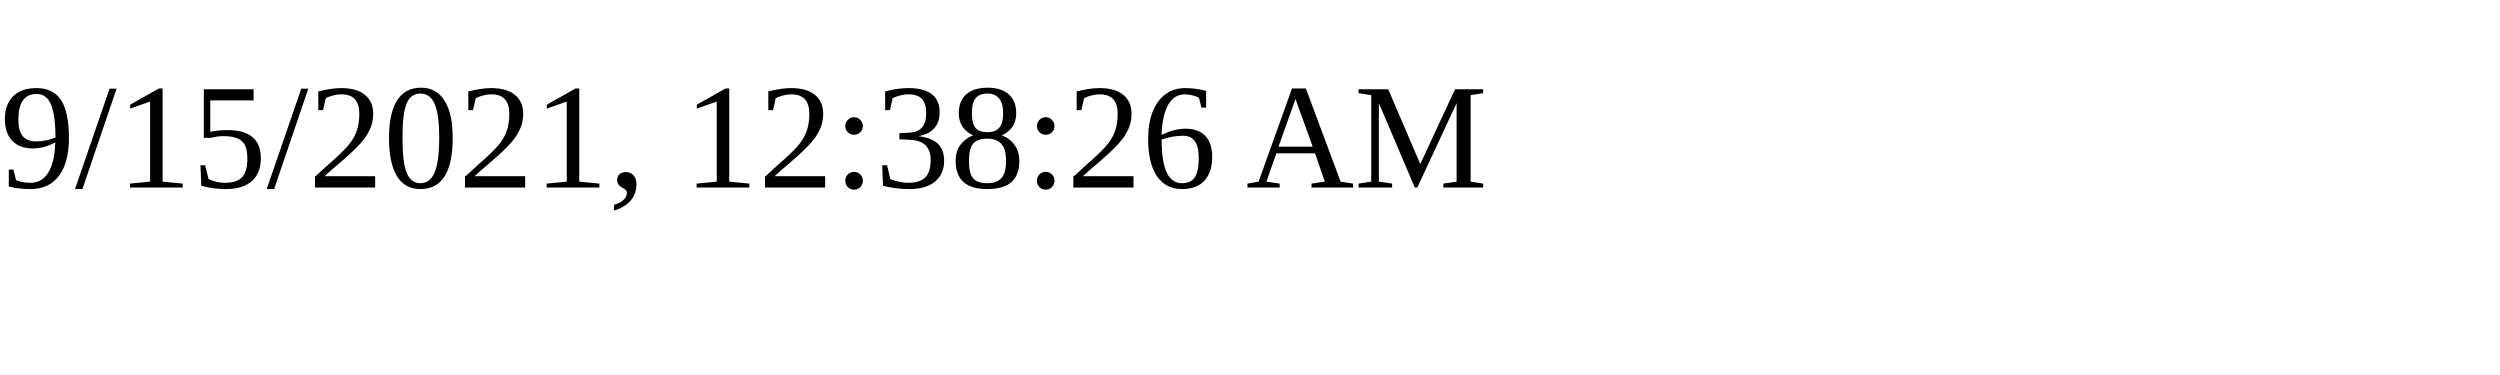
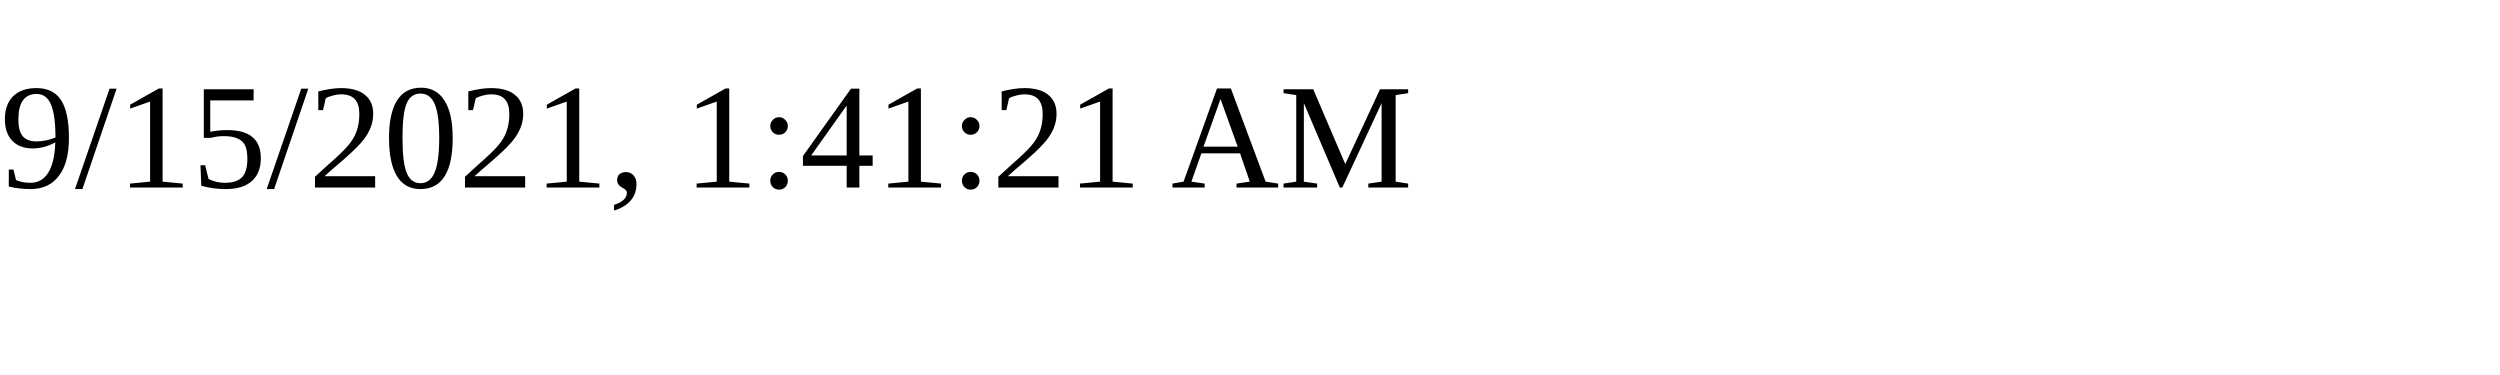
<svg xmlns="http://www.w3.org/2000/svg" height="30" width="200">
-   <text x="0" y="15">9/15/2021, 12:38:26 AM</text>
+   <text x="0" y="15">9/15/2021, 1:41:21 AM</text>
</svg>
